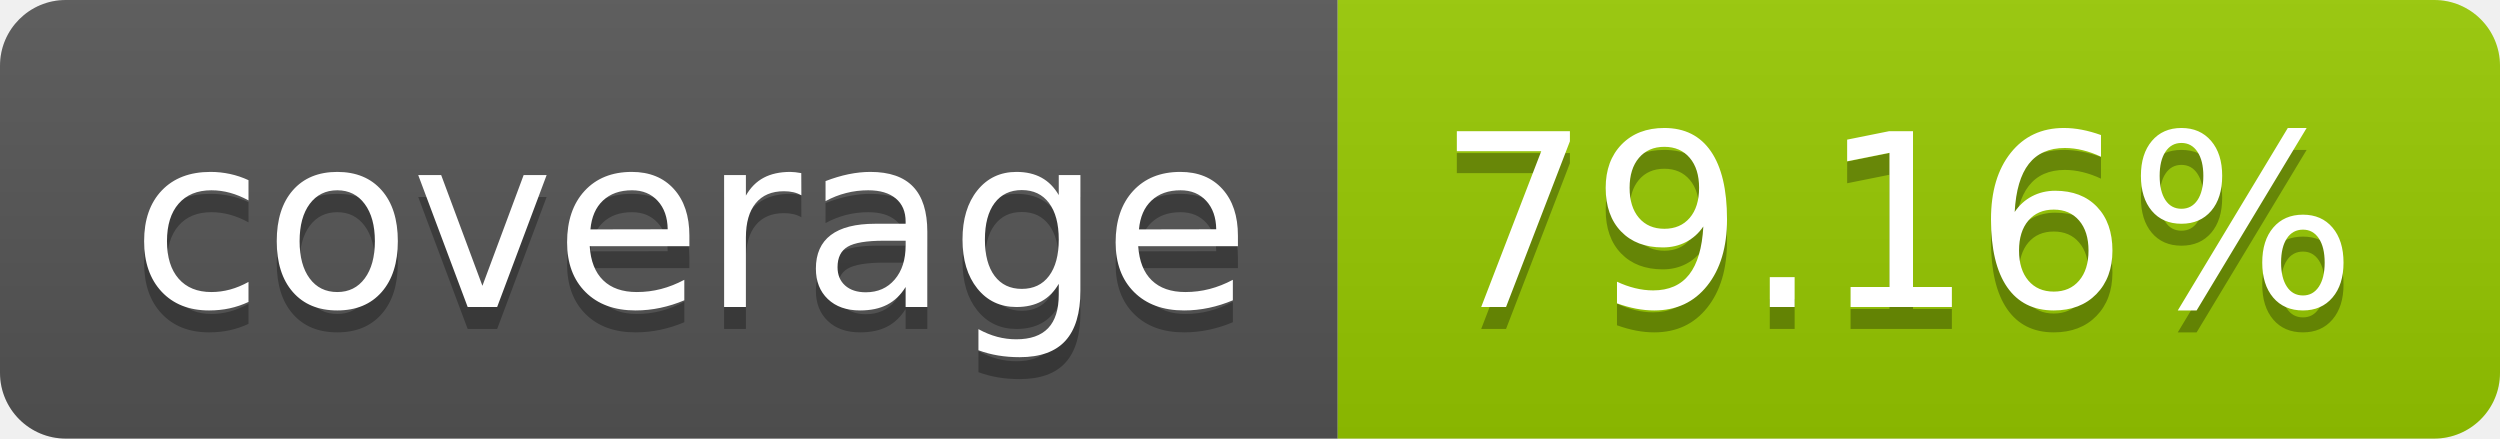
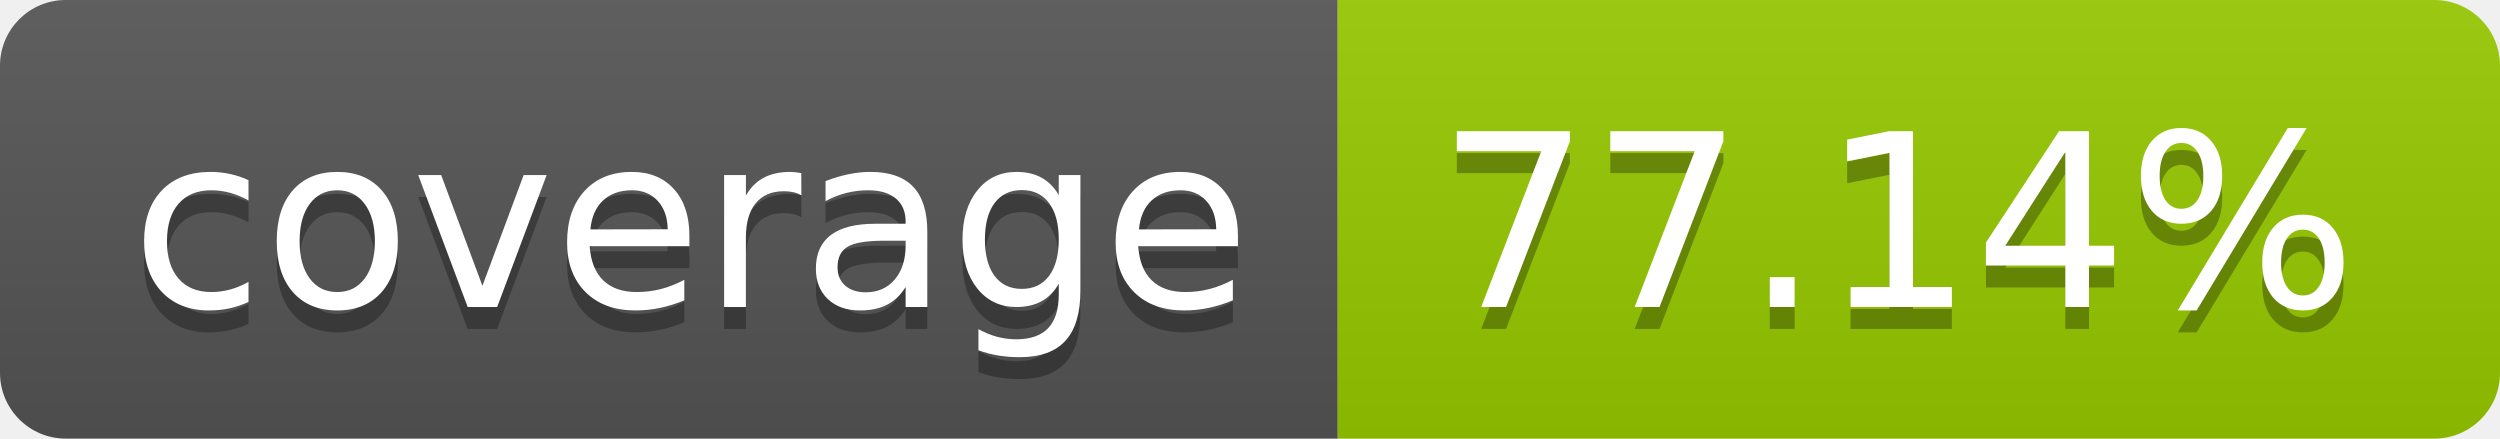
- <svg xmlns="http://www.w3.org/2000/svg" width="114" height="20" role="img" aria-label="coverage: 79.16%">
+ <svg xmlns="http://www.w3.org/2000/svg" width="114" height="20" role="img" aria-label="coverage: 77.14%">
  <linearGradient id="s" x2="0" y2="100%">
    <stop offset="0" stop-color="#bbb" stop-opacity=".1" />
    <stop offset="1" stop-opacity=".1" />
  </linearGradient>
  <clipPath id="r">
    <rect width="114" height="20" rx="3" fill="#fff" />
  </clipPath>
  <g clip-path="url(#r)">
    <rect width="61" height="20" fill="#555" />
    <rect x="61" width="53" height="20" fill="#97ca00" />
    <rect width="114" height="20" fill="url(#s)" />
  </g>
  <g fill="#fff" text-anchor="middle" font-family="Verdana,Geneva,DejaVu Sans,sans-serif" text-rendering="geometricPrecision" font-size="110">
    <text aria-hidden="true" x="315" y="150" fill="#010101" fill-opacity=".3" transform="scale(.1)" textLength="510">coverage</text>
    <text x="315" y="140" transform="scale(.1)" fill="#fff" textLength="510">coverage</text>
-     <text aria-hidden="true" x="865" y="150" fill="#010101" fill-opacity=".3" transform="scale(.1)" textLength="430">79.16%</text>
-     <text x="865" y="140" transform="scale(.1)" fill="#fff" textLength="430">79.16%</text>
+     <text aria-hidden="true" x="865" y="150" fill="#010101" fill-opacity=".3" transform="scale(.1)" textLength="430">77.14%</text>
+     <text x="865" y="140" transform="scale(.1)" fill="#fff" textLength="430">77.14%</text>
  </g>
</svg>
